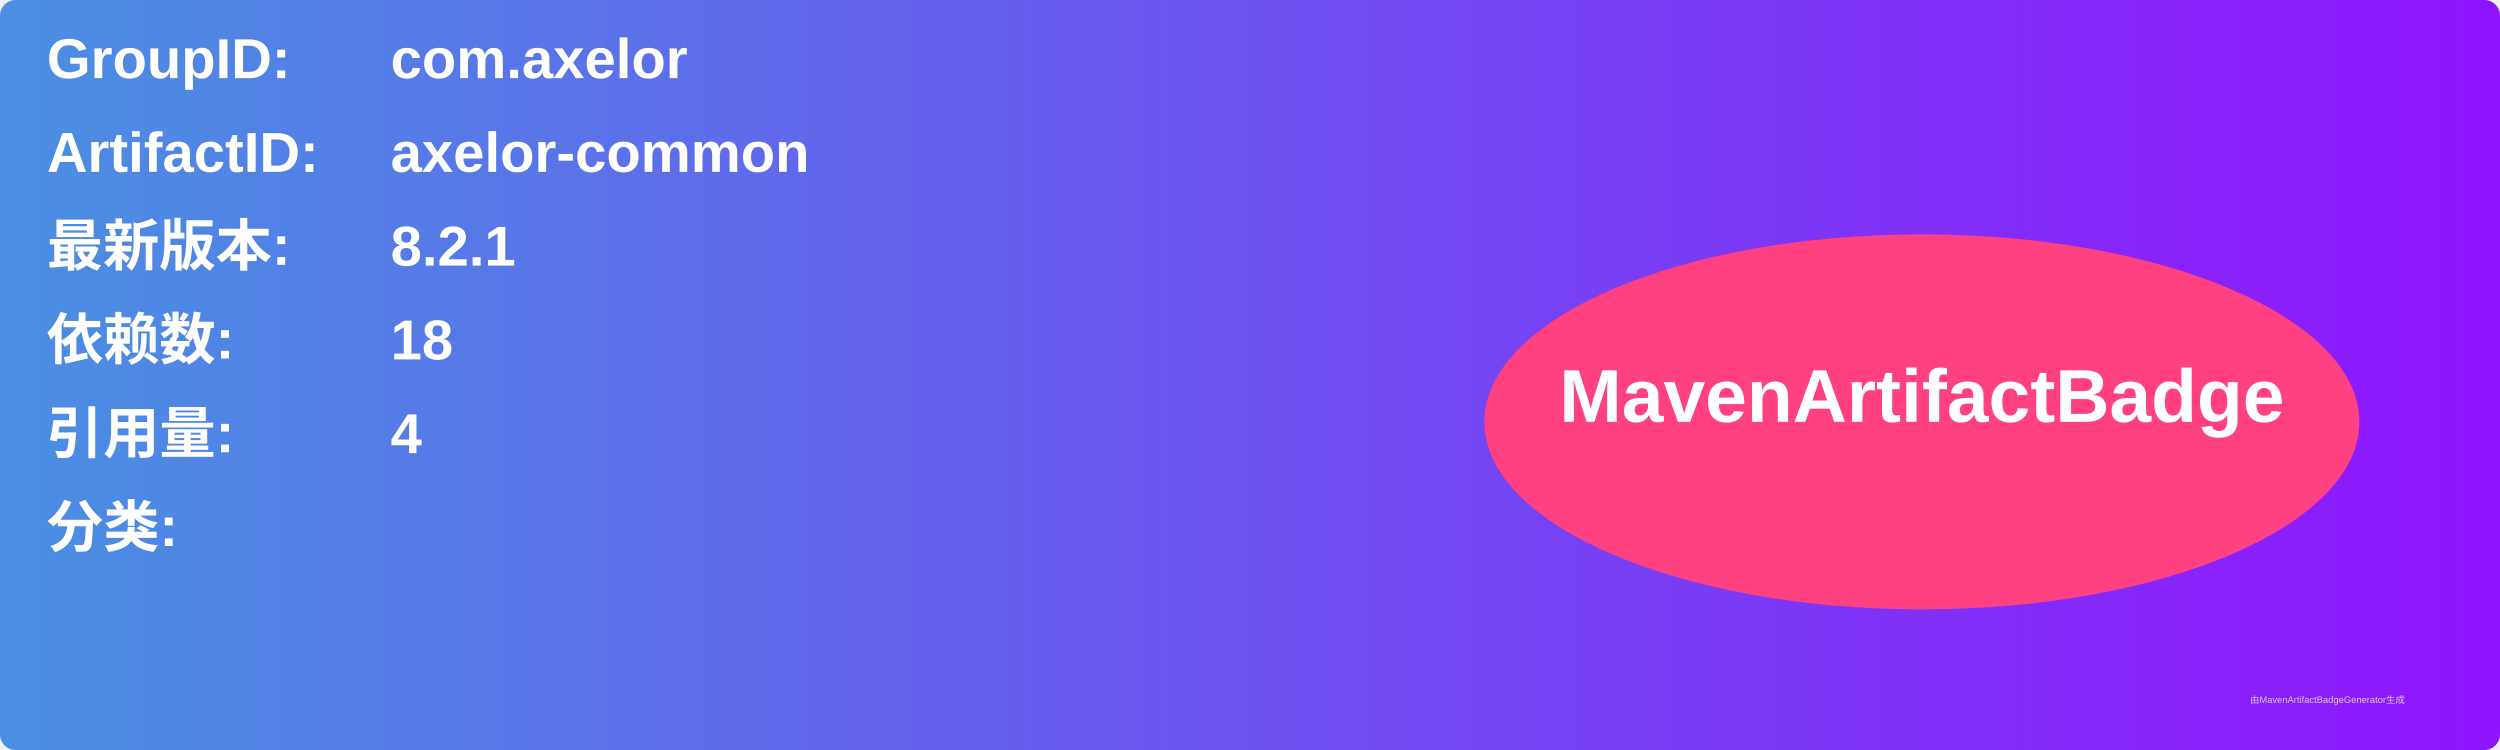
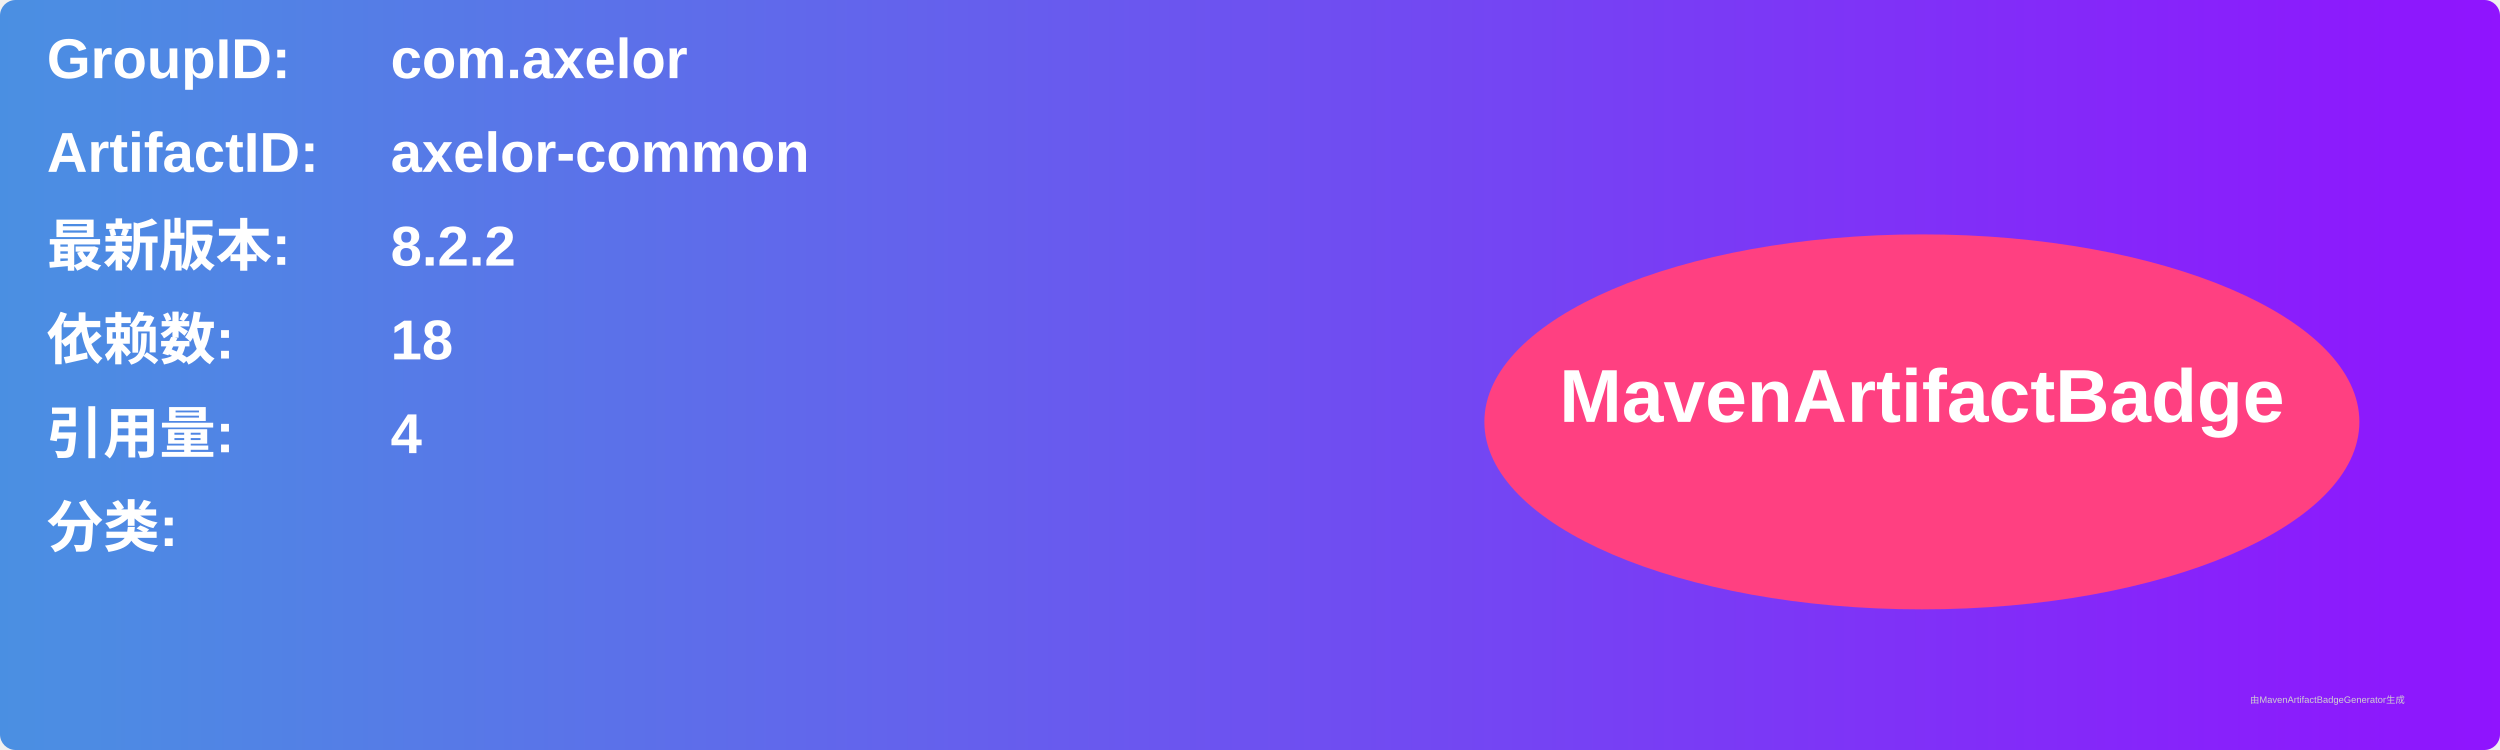
<svg xmlns="http://www.w3.org/2000/svg" width="800" height="240" viewBox="0 0 800 240">
  <linearGradient id="grad" x1="0%" y1="0%" x2="100%" y2="0%">
    <stop offset="0%" stop-color="#4a90e2" />
    <stop offset="100%" stop-color="#9013fe" />
  </linearGradient>
  <rect width="100%" height="100%" rx="5" ry="5" fill="url(#grad)" />
  <g transform="translate(15, 15)">
    <text x="0" y="10" font-family="Arial" font-size="18" fill="white" font-weight="bold" width="260">GroupID:</text>
    <text x="110" y="10" font-family="Arial" font-size="18" fill="white" font-weight="bold" width="460">com.axelor</text>
    <text x="0" y="40" font-family="Arial" font-size="18" fill="white" font-weight="bold" width="260">ArtifactID:</text>
    <text x="110" y="40" font-family="Arial" font-size="18" fill="white" font-weight="bold" width="460">axelor-common</text>
    <text x="0" y="70" font-family="Arial" font-size="18" fill="white" font-weight="bold">最新版本:</text>
    <text x="110" y="70" font-family="Arial" font-size="18" fill="white" font-weight="bold">
-       <tspan font-weight="bold">8.2.1</tspan>
+       <tspan font-weight="bold">8.2.2</tspan>
    </text>
    <text x="0" y="100" font-family="Arial" font-size="18" fill="white" font-weight="bold">依赖数: </text>
    <text x="110" y="100" font-family="Arial" font-size="18" fill="white">
      <tspan font-weight="bold">18</tspan>
    </text>
    <text x="0" y="130" font-family="Arial" font-size="18" fill="white" font-weight="bold">引用量: </text>
    <text x="110" y="130" font-family="Arial" font-size="18" fill="white">
      <tspan font-weight="bold">4</tspan>
    </text>
    <text x="0" y="160" font-family="Arial" font-size="18" fill="white" font-weight="bold">分类:</text>
    <text x="10" y="190" font-family="Arial" font-size="10" fill="white">
      <tspan font-weight="bold" />
    </text>
    <ellipse cx="600" cy="120" rx="140" ry="60" fill="#ff4081" />
    <text x="600" y="120" text-anchor="middle" font-family="Arial" font-size="24" fill="white" font-weight="bold">MavenArtifactBadge</text>
  </g>
  <text x="720" y="225" font-family="Arial" font-size="3" fill="#d0d0d0">由MavenArtifactBadgeGenerator生成</text>
</svg>
